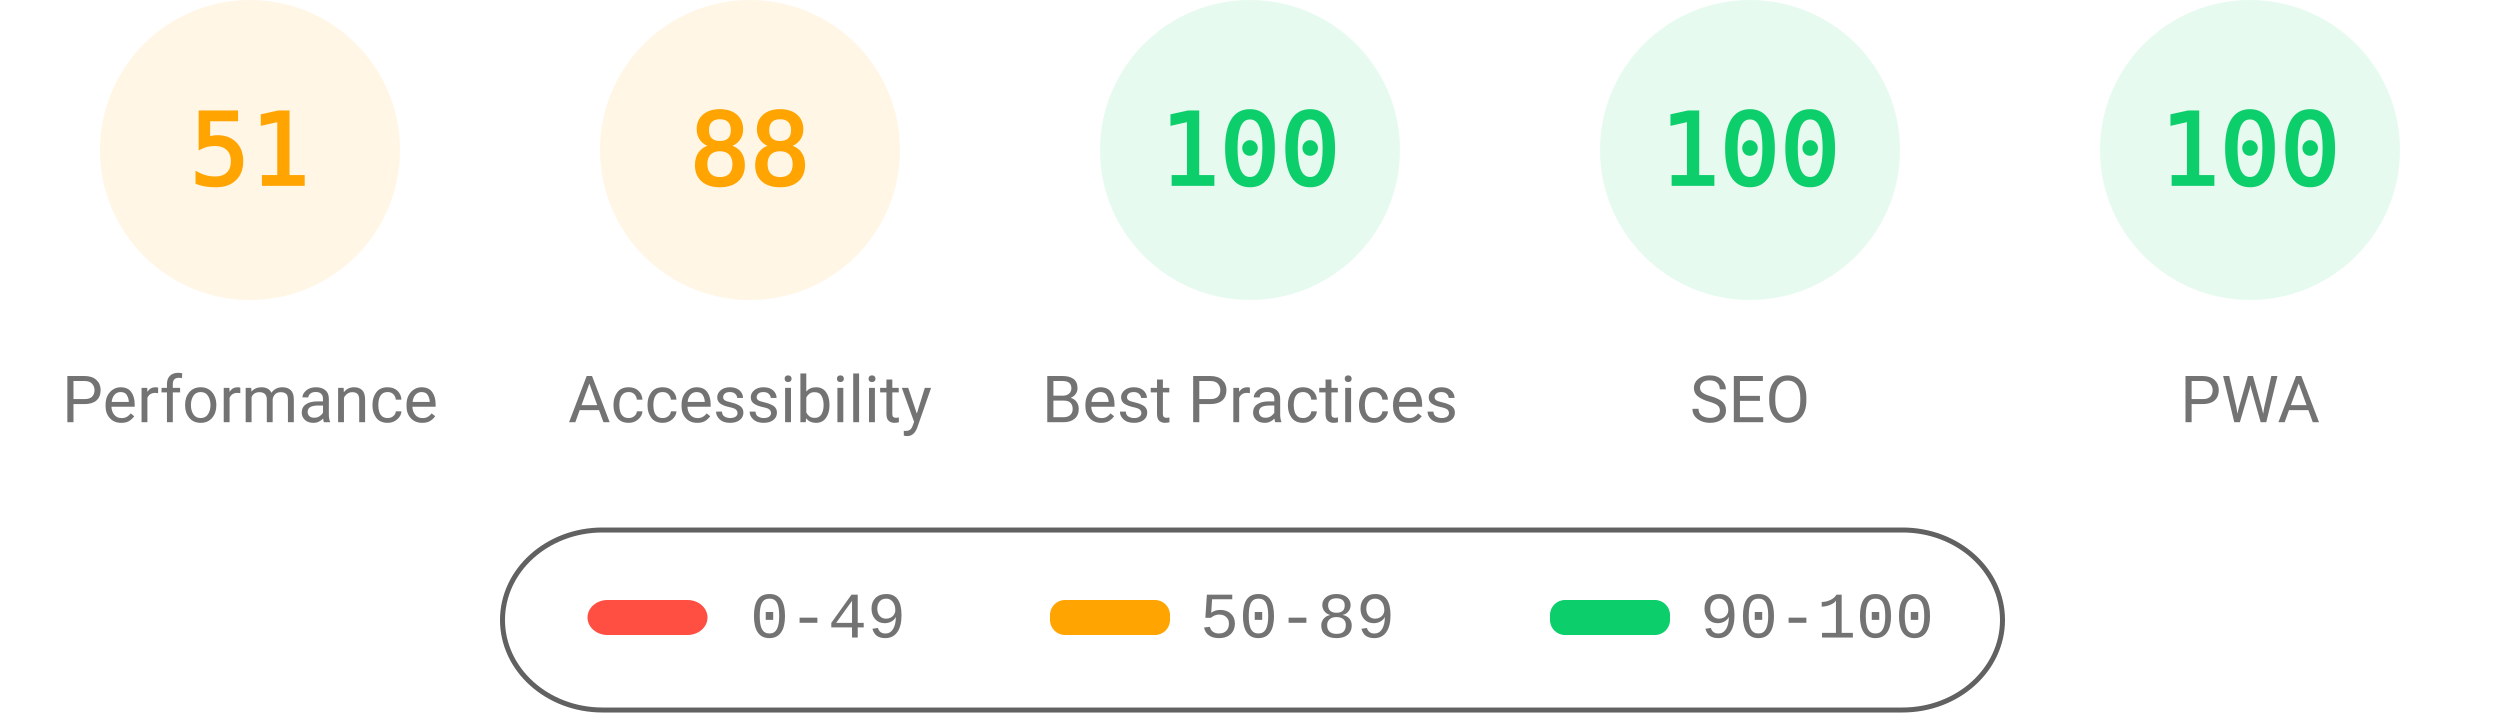
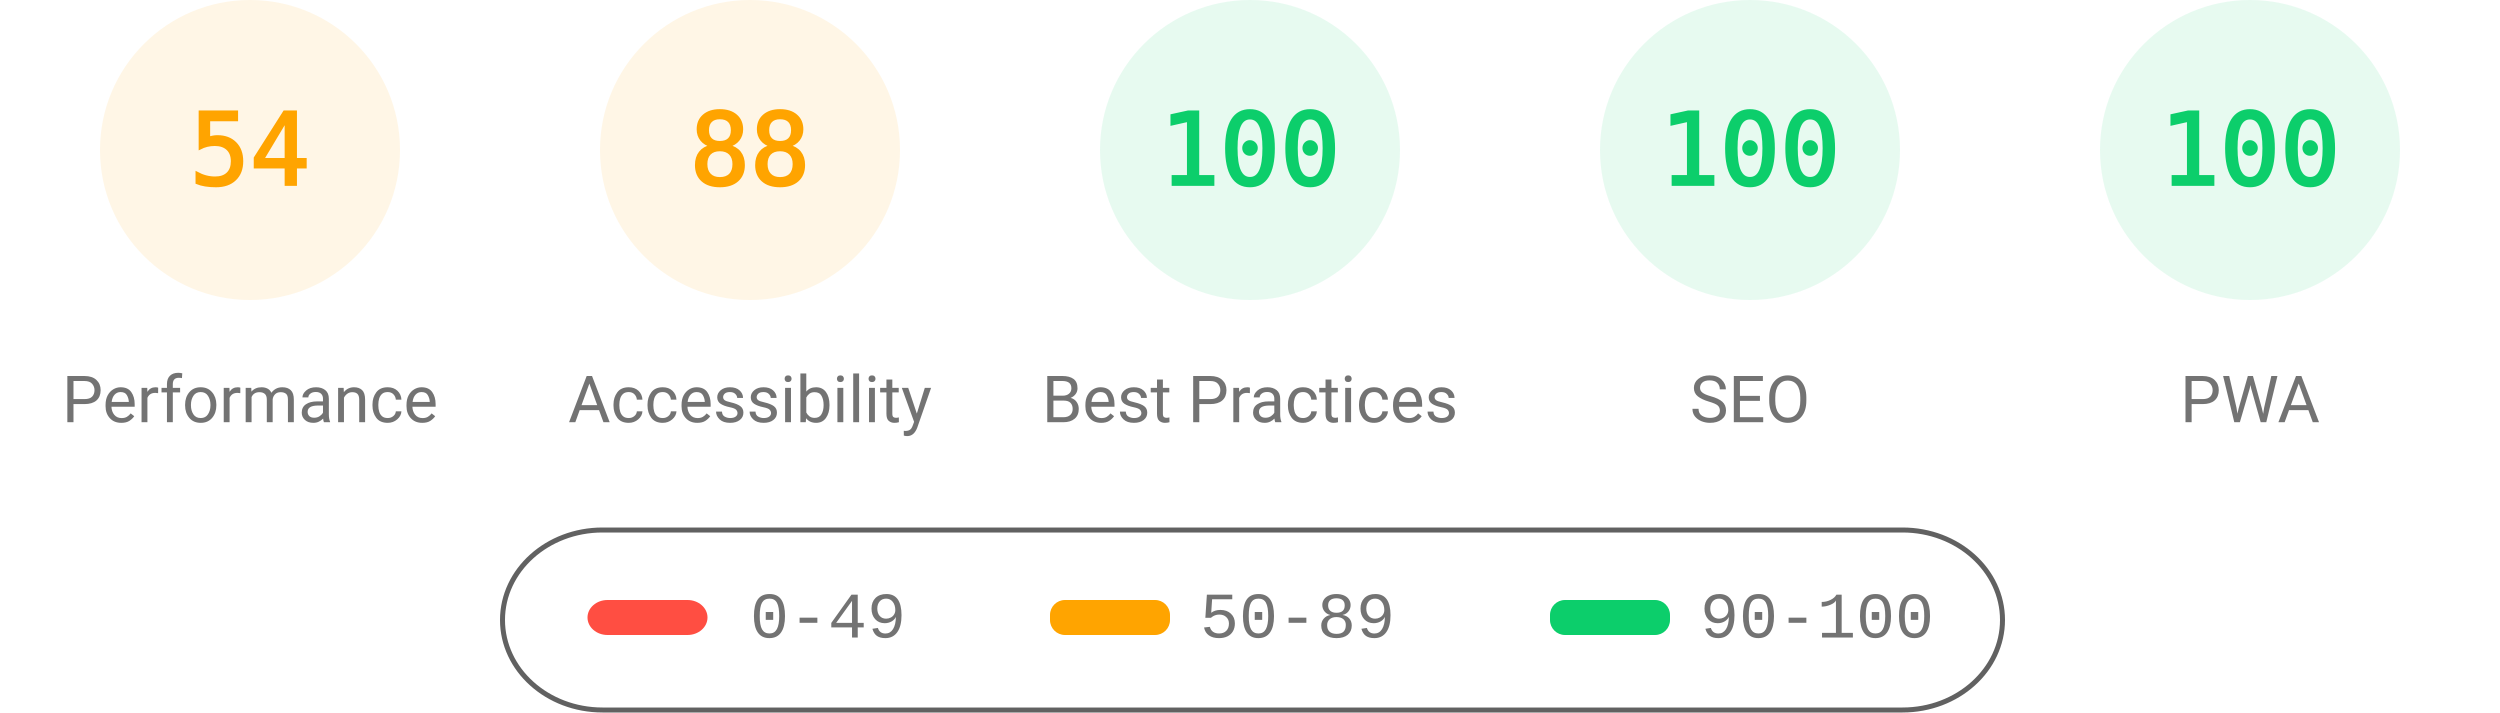
<svg xmlns="http://www.w3.org/2000/svg" fill="none" width="1000" height="285">
  <style>.gauge-base{opacity:.1}.gauge-arc{fill:none;animation-delay:250ms;stroke-linecap:round;transform:rotate(-90deg);transform-origin:100px 60px;animation:load-gauge 1s ease forwards}.guage-text{font-size:40px;font-family:monospace;text-align:center}.guage-red{color:#ff4e42;fill:#ff4e42;stroke:#ff4e42}.guage-orange{color:#ffa400;fill:#ffa400;stroke:#ffa400}.guage-green{color:#0cce6b;fill:#0cce6b;stroke:#0cce6b}.guage-undefined{color:#5c5c5c;fill:#5c5c5c;stroke:#5c5c5c}.guage-title{color:#737373;fill:#737373;stroke:none;font-size:26px;line-height:26px;font-family:Roboto,Halvetica,Arial,sans-serif}@keyframes load-gauge{from{stroke-dasharray:0 352.858}}</style>
  <svg class="guage-div guage-perf guage-orange" viewBox="0 0 200 200" width="200" height="200">
    <circle class="gauge-base" r="56" cx="100" cy="60" stroke-width="8" />
-     <circle class="gauge-arc guage-arc-1" r="56" cx="100" cy="60" stroke-width="8" style="stroke-dasharray:179.448,351.858" />
-     <text class="guage-text" x="100" y="60" alignment-baseline="central" dominant-baseline="central" text-anchor="middle">51</text>
+     <circle class="gauge-arc guage-arc-1" r="56" cx="100" cy="60" stroke-width="8" style="stroke-dasharray:190.003,351.858" />
+     <text class="guage-text" x="100" y="60" alignment-baseline="central" dominant-baseline="central" text-anchor="middle">54</text>
    <text class="guage-title" x="100" y="160" alignment-baseline="central" dominant-baseline="central" text-anchor="middle">Performance</text>
  </svg>
  <svg class="guage-div guage-acc guage-orange" viewBox="0 0 200 200" width="200" height="200" x="200">
    <circle class="gauge-base" r="56" cx="100" cy="60" stroke-width="8" />
    <circle class="gauge-arc guage-arc-2" r="56" cx="100" cy="60" stroke-width="8" style="stroke-dasharray:309.635,351.858" />
    <text class="guage-text" x="100" y="60" alignment-baseline="central" dominant-baseline="central" text-anchor="middle">88</text>
    <text class="guage-title" x="100" y="160" alignment-baseline="central" dominant-baseline="central" text-anchor="middle">Accessibility</text>
  </svg>
  <svg class="guage-div guage-best guage-green" viewBox="0 0 200 200" width="200" height="200" x="400">
    <circle class="gauge-base" r="56" cx="100" cy="60" stroke-width="8" />
    <circle class="gauge-arc guage-arc-3" r="56" cx="100" cy="60" stroke-width="8" style="stroke-dasharray:351.858,351.858" />
    <text class="guage-text" x="100" y="60" alignment-baseline="central" dominant-baseline="central" text-anchor="middle">100</text>
    <text class="guage-title" x="100" y="160" alignment-baseline="central" dominant-baseline="central" text-anchor="middle">Best Practices</text>
  </svg>
  <svg class="guage-div guage-seo guage-green" viewBox="0 0 200 200" width="200" height="200" x="600">
    <circle class="gauge-base" r="56" cx="100" cy="60" stroke-width="8" />
    <circle class="gauge-arc guage-arc-4" r="56" cx="100" cy="60" stroke-width="8" style="stroke-dasharray:351.858,351.858" />
    <text class="guage-text" x="100" y="60" alignment-baseline="central" dominant-baseline="central" text-anchor="middle">100</text>
    <text class="guage-title" x="100" y="160" alignment-baseline="central" dominant-baseline="central" text-anchor="middle">SEO</text>
  </svg>
  <svg class="guage-div guage-pwa guage-green" viewBox="0 0 200 200" width="200" height="200" x="800">
    <circle class="gauge-base" r="56" cx="100" cy="60" stroke-width="8" />
    <circle class="gauge-arc guage-arc-4" r="56" cx="100" cy="60" stroke-width="8" style="stroke-dasharray:351.858,351.858" />
    <text class="guage-text" x="100" y="60" alignment-baseline="central" dominant-baseline="central" text-anchor="middle">100</text>
    <text class="guage-title" x="100" y="160" alignment-baseline="central" dominant-baseline="central" text-anchor="middle">PWA</text>
  </svg>
  <svg width="604" height="76" x="200" y="210">
    <path fill="none" id="canvas_background" d="M-1-1h604v80H-1z" />
    <rect fill-opacity="0" stroke="#616161" stroke-width="2" rx="40" id="svg_2" height="72" width="600" y="2" x="1" fill="#000" />
    <rect stroke="#000" rx="8" id="svg_3" height="14" width="48" y="30" x="35" stroke-opacity="null" stroke-width="0" fill="#ff4e42" />
    <rect stroke="#000" rx="6" id="svg_4" height="14" width="48" y="30" x="220" stroke-opacity="null" stroke-width="0" fill="#ffa400" />
    <rect stroke="#000" rx="6" id="svg_5" height="14" width="48" y="30" x="420" stroke-opacity="null" stroke-width="0" fill="#0cce6b" />
    <text xml:space="preserve" text-anchor="start" font-family="'Courier New', Courier, monospace" font-size="26" id="svg_6" y="45" x="100" stroke-opacity="null" stroke-width="0" stroke="#000" fill="#737373">0-49</text>
    <text xml:space="preserve" text-anchor="start" font-family="'Courier New', Courier, monospace" font-size="26" id="svg_7" y="45" x="280" stroke-opacity="null" stroke-width="0" stroke="#000" fill="#737373">50-89</text>
    <text xml:space="preserve" text-anchor="start" font-family="'Courier New', Courier, monospace" font-size="26" id="svg_8" y="45" x="480" stroke-opacity="null" stroke-width="0" stroke="#000" fill="#737373">90-100</text>
  </svg>
</svg>
